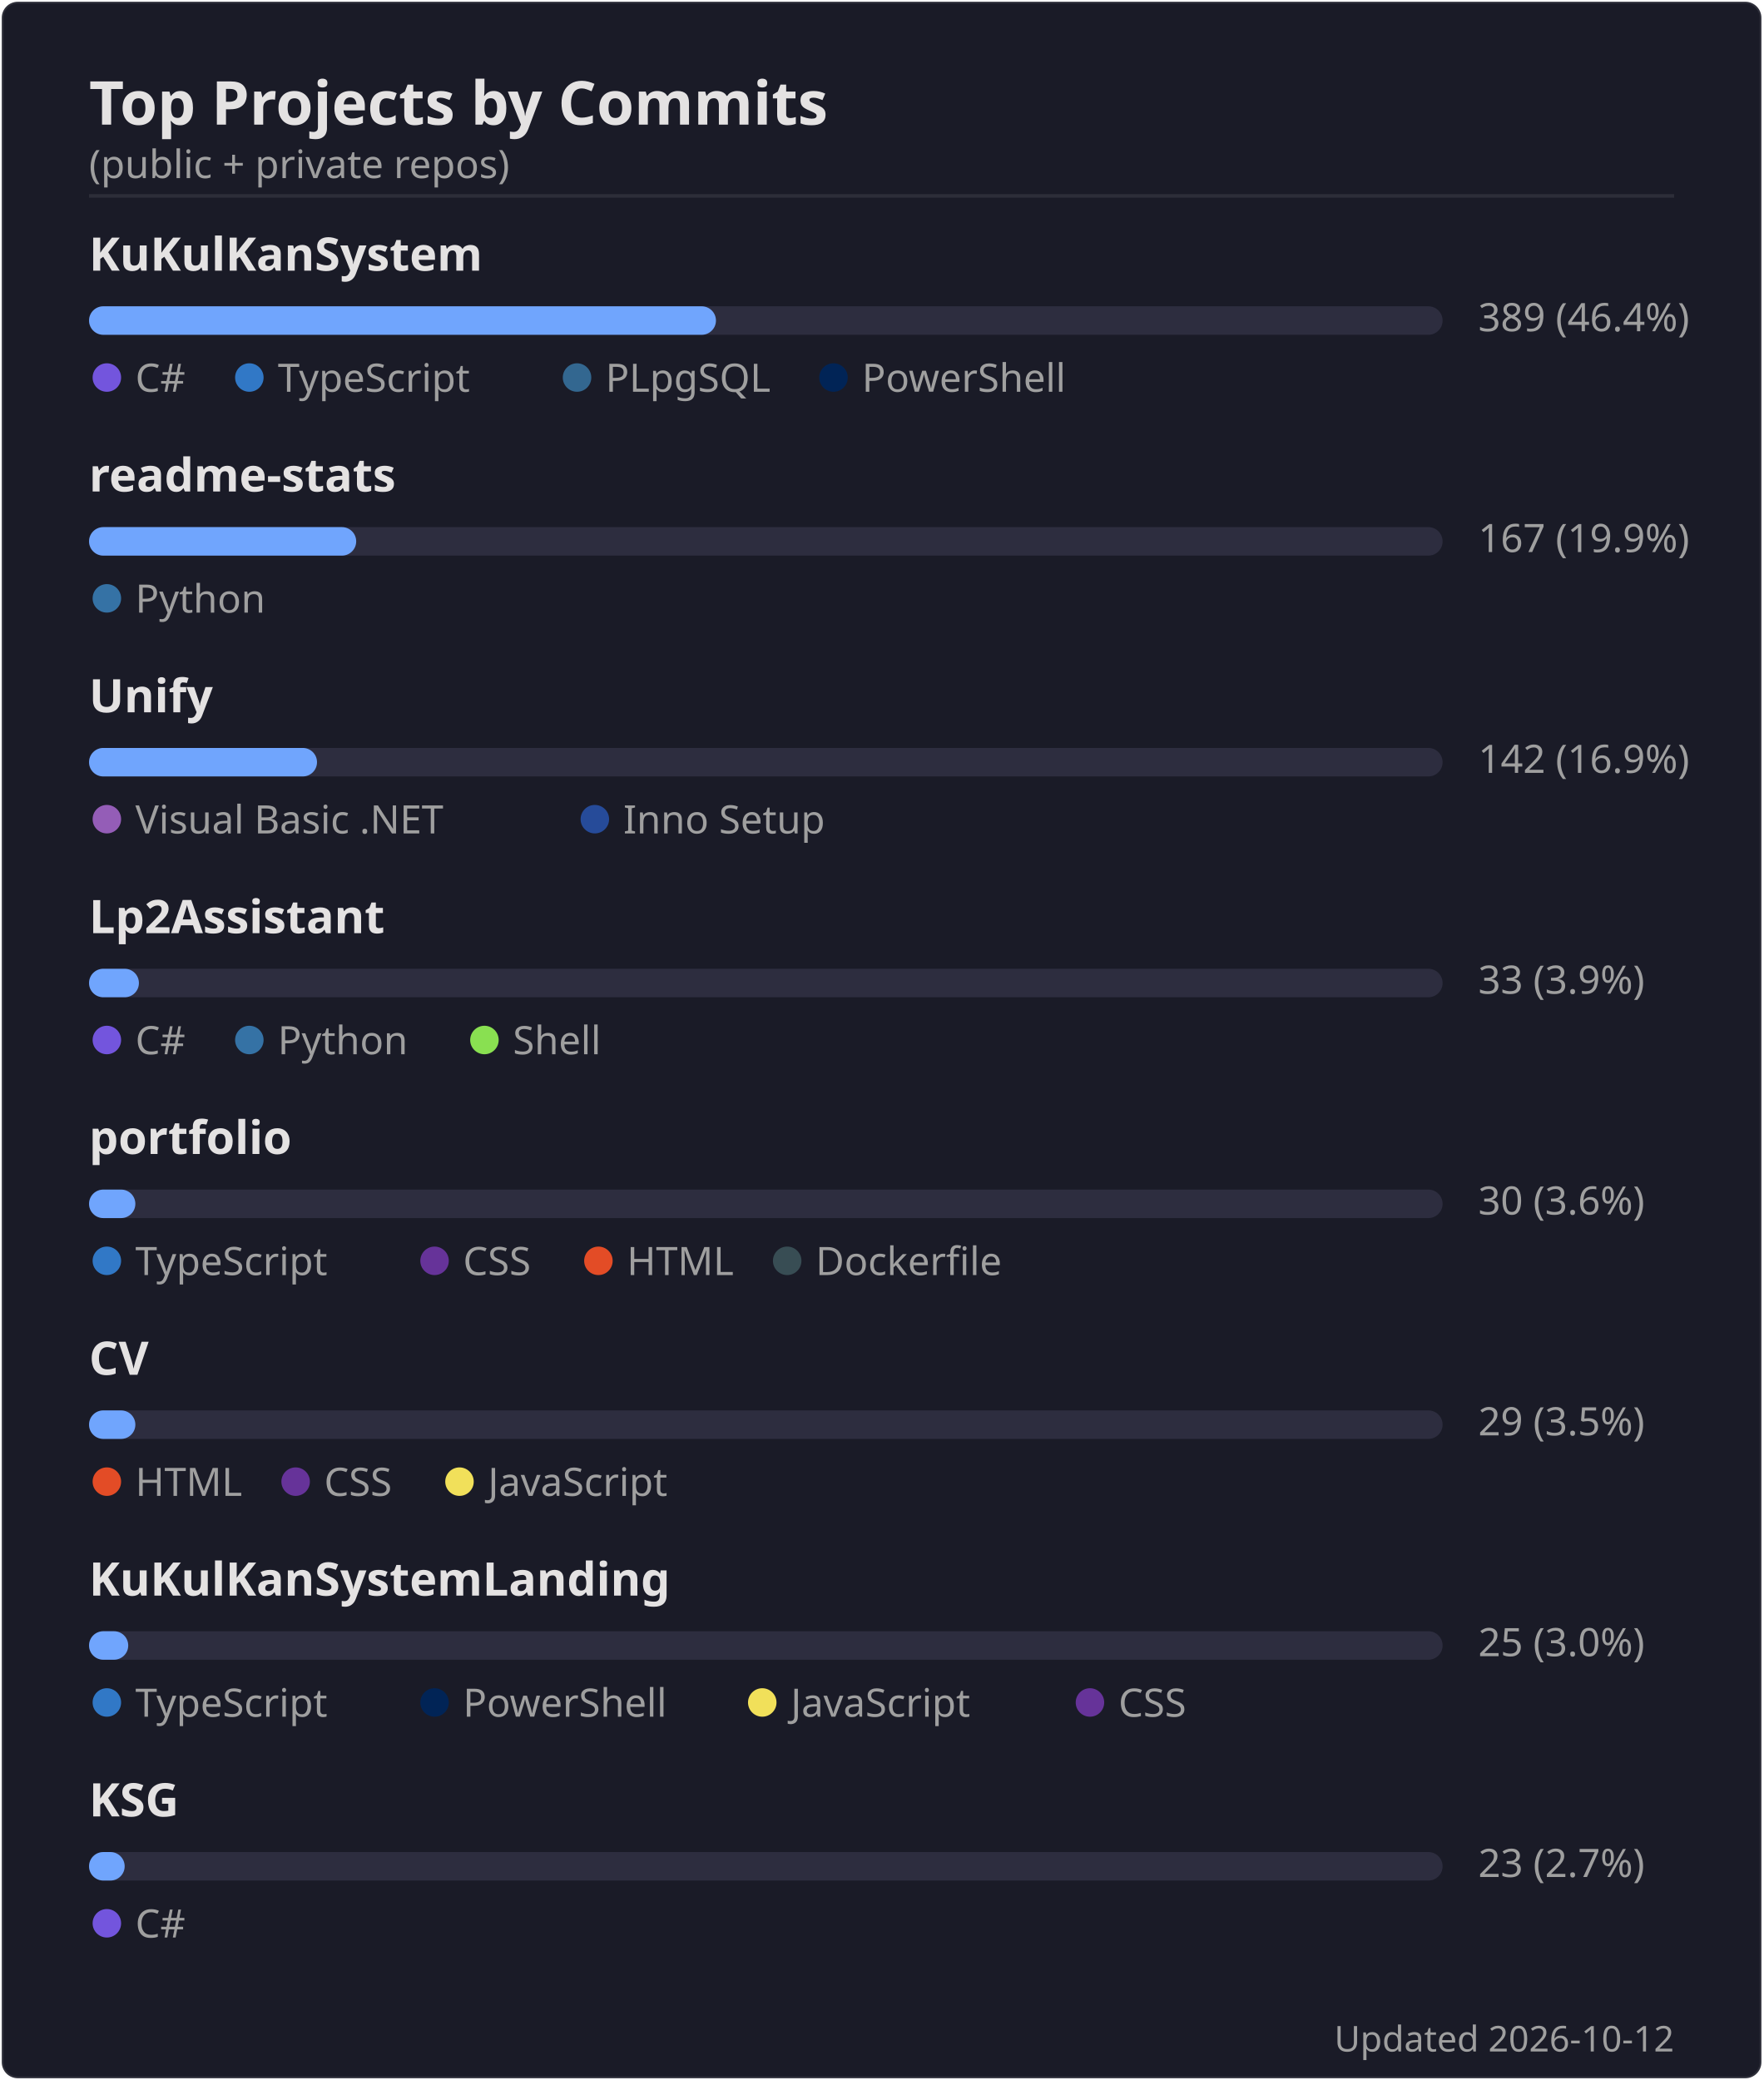
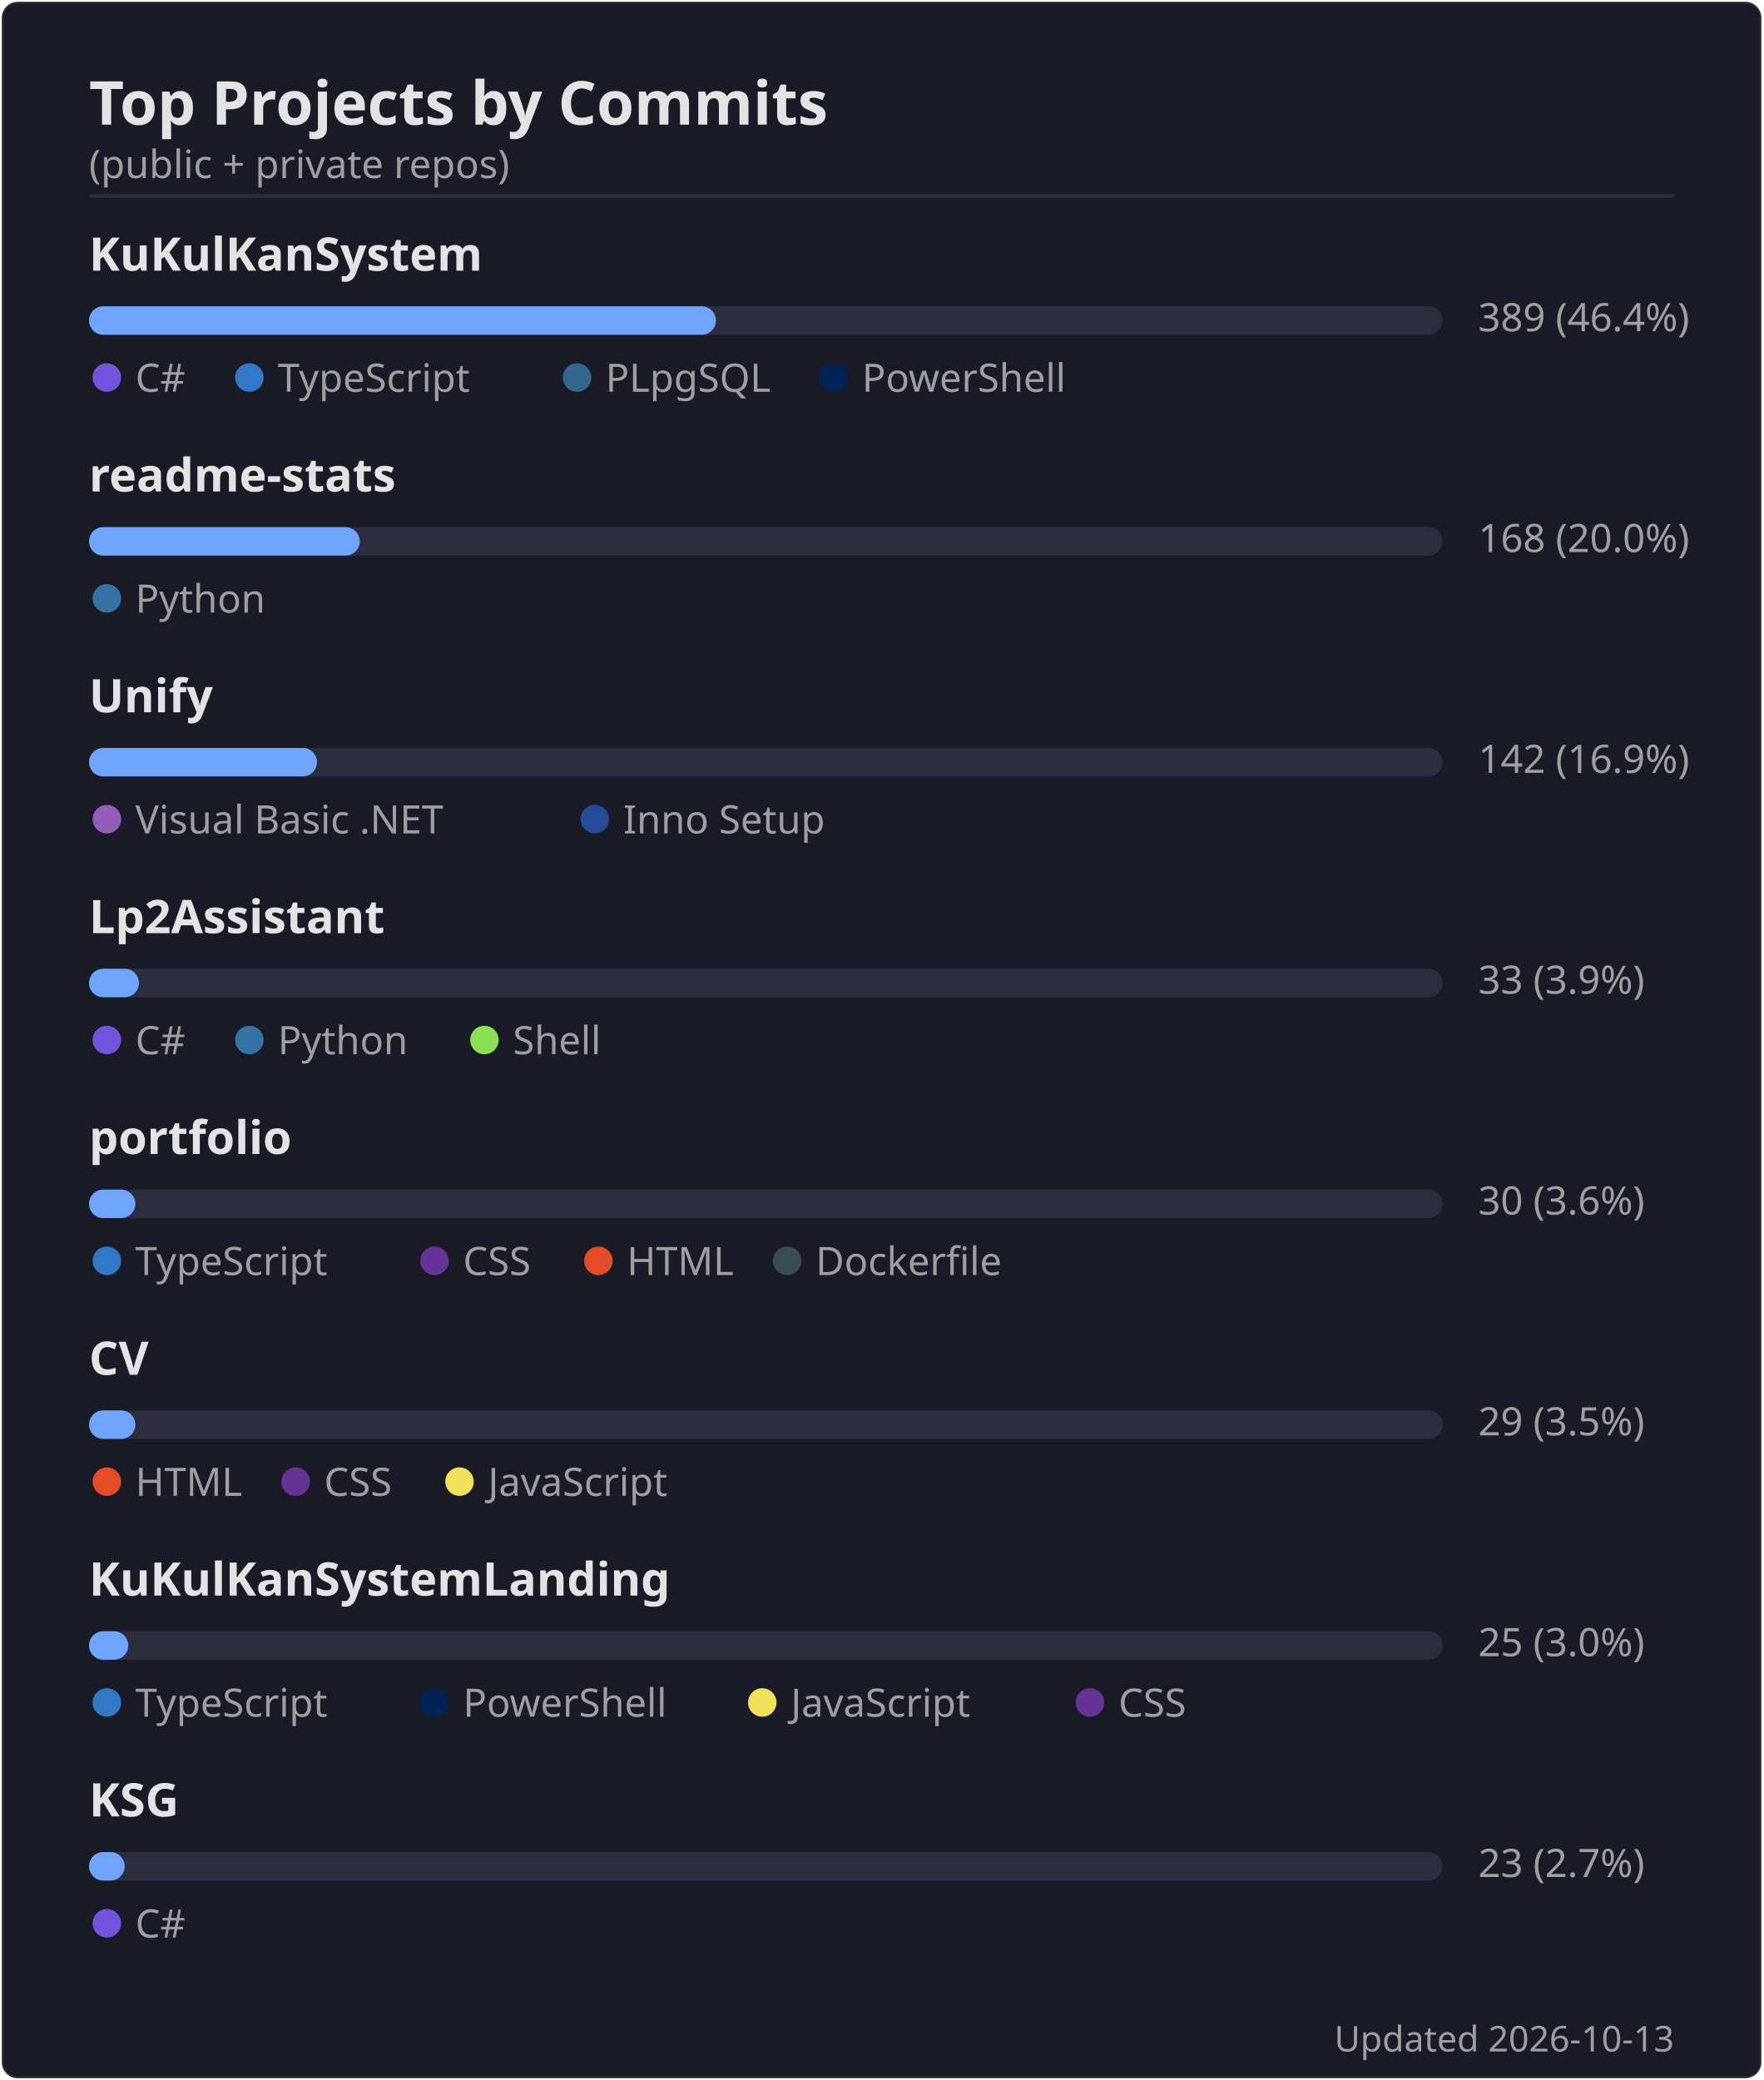
<svg xmlns="http://www.w3.org/2000/svg" width="495" height="584" viewBox="0 0 495 584">
  <rect width="494" height="583" x=".5" y=".5" rx="4.5" fill="#1a1b27" stroke="#e4e2e2" stroke-opacity=".1" />
  <text font-family="'Segoe UI', Ubuntu, 'Helvetica Neue', sans-serif" font-size="17" font-weight="600" fill="#e4e2e2" x="25" y="35" text-anchor="start">Top Projects by Commits</text>
  <text font-family="'Segoe UI', Ubuntu, 'Helvetica Neue', sans-serif" font-size="11" font-weight="400" fill="#9f9f9f" x="25" y="50" text-anchor="start">(public + private repos)</text>
  <line x1="25" x2="470" y1="55" y2="55" stroke="#e4e2e2" stroke-opacity=".1" />
  <text font-family="'Segoe UI', Ubuntu, 'Helvetica Neue', sans-serif" font-size="13" font-weight="600" fill="#e4e2e2" x="25" y="76" text-anchor="start">KuKulKanSystem</text>
  <rect x="25" y="86" width="380" height="8" rx="4" fill="#2d2d3f" />
  <rect x="25" y="86" width="176" height="8" rx="4" fill="#70a5fd" />
  <text font-family="'Segoe UI', Ubuntu, 'Helvetica Neue', sans-serif" font-size="11" font-weight="400" fill="#9f9f9f" x="415" y="93" text-anchor="start">389  (46.4%)</text>
  <circle cx="30" cy="106" r="4" fill="#7355dd" />
  <text font-family="'Segoe UI', Ubuntu, 'Helvetica Neue', sans-serif" font-size="11" font-weight="400" fill="#9f9f9f" x="38" y="110" text-anchor="start">C#</text>
  <circle cx="70" cy="106" r="4" fill="#3178c6" />
  <text font-family="'Segoe UI', Ubuntu, 'Helvetica Neue', sans-serif" font-size="11" font-weight="400" fill="#9f9f9f" x="78" y="110" text-anchor="start">TypeScript</text>
  <circle cx="162" cy="106" r="4" fill="#336790" />
  <text font-family="'Segoe UI', Ubuntu, 'Helvetica Neue', sans-serif" font-size="11" font-weight="400" fill="#9f9f9f" x="170" y="110" text-anchor="start">PLpgSQL</text>
  <circle cx="234" cy="106" r="4" fill="#012456" />
  <text font-family="'Segoe UI', Ubuntu, 'Helvetica Neue', sans-serif" font-size="11" font-weight="400" fill="#9f9f9f" x="242" y="110" text-anchor="start">PowerShell</text>
  <text font-family="'Segoe UI', Ubuntu, 'Helvetica Neue', sans-serif" font-size="13" font-weight="600" fill="#e4e2e2" x="25" y="138" text-anchor="start">readme-stats</text>
  <rect x="25" y="148" width="380" height="8" rx="4" fill="#2d2d3f" />
-   <rect x="25" y="148" width="75" height="8" rx="4" fill="#70a5fd" />
-   <text font-family="'Segoe UI', Ubuntu, 'Helvetica Neue', sans-serif" font-size="11" font-weight="400" fill="#9f9f9f" x="415" y="155" text-anchor="start">167  (19.9%)</text>
+   <rect x="25" y="148" width="76" height="8" rx="4" fill="#70a5fd" />
+   <text font-family="'Segoe UI', Ubuntu, 'Helvetica Neue', sans-serif" font-size="11" font-weight="400" fill="#9f9f9f" x="415" y="155" text-anchor="start">168  (20.0%)</text>
  <circle cx="30" cy="168" r="4" fill="#3572A5" />
  <text font-family="'Segoe UI', Ubuntu, 'Helvetica Neue', sans-serif" font-size="11" font-weight="400" fill="#9f9f9f" x="38" y="172" text-anchor="start">Python</text>
  <text font-family="'Segoe UI', Ubuntu, 'Helvetica Neue', sans-serif" font-size="13" font-weight="600" fill="#e4e2e2" x="25" y="200" text-anchor="start">Unify</text>
  <rect x="25" y="210" width="380" height="8" rx="4" fill="#2d2d3f" />
  <rect x="25" y="210" width="64" height="8" rx="4" fill="#70a5fd" />
  <text font-family="'Segoe UI', Ubuntu, 'Helvetica Neue', sans-serif" font-size="11" font-weight="400" fill="#9f9f9f" x="415" y="217" text-anchor="start">142  (16.9%)</text>
  <circle cx="30" cy="230" r="4" fill="#945db7" />
  <text font-family="'Segoe UI', Ubuntu, 'Helvetica Neue', sans-serif" font-size="11" font-weight="400" fill="#9f9f9f" x="38" y="234" text-anchor="start">Visual Basic .NET</text>
  <circle cx="167" cy="230" r="4" fill="#264b99" />
  <text font-family="'Segoe UI', Ubuntu, 'Helvetica Neue', sans-serif" font-size="11" font-weight="400" fill="#9f9f9f" x="175" y="234" text-anchor="start">Inno Setup</text>
  <text font-family="'Segoe UI', Ubuntu, 'Helvetica Neue', sans-serif" font-size="13" font-weight="600" fill="#e4e2e2" x="25" y="262" text-anchor="start">Lp2Assistant</text>
  <rect x="25" y="272" width="380" height="8" rx="4" fill="#2d2d3f" />
  <rect x="25" y="272" width="14" height="8" rx="4" fill="#70a5fd" />
  <text font-family="'Segoe UI', Ubuntu, 'Helvetica Neue', sans-serif" font-size="11" font-weight="400" fill="#9f9f9f" x="415" y="279" text-anchor="start">33  (3.9%)</text>
  <circle cx="30" cy="292" r="4" fill="#7355dd" />
  <text font-family="'Segoe UI', Ubuntu, 'Helvetica Neue', sans-serif" font-size="11" font-weight="400" fill="#9f9f9f" x="38" y="296" text-anchor="start">C#</text>
  <circle cx="70" cy="292" r="4" fill="#3572A5" />
  <text font-family="'Segoe UI', Ubuntu, 'Helvetica Neue', sans-serif" font-size="11" font-weight="400" fill="#9f9f9f" x="78" y="296" text-anchor="start">Python</text>
  <circle cx="136" cy="292" r="4" fill="#89e051" />
  <text font-family="'Segoe UI', Ubuntu, 'Helvetica Neue', sans-serif" font-size="11" font-weight="400" fill="#9f9f9f" x="144" y="296" text-anchor="start">Shell</text>
  <text font-family="'Segoe UI', Ubuntu, 'Helvetica Neue', sans-serif" font-size="13" font-weight="600" fill="#e4e2e2" x="25" y="324" text-anchor="start">portfolio</text>
  <rect x="25" y="334" width="380" height="8" rx="4" fill="#2d2d3f" />
  <rect x="25" y="334" width="13" height="8" rx="4" fill="#70a5fd" />
  <text font-family="'Segoe UI', Ubuntu, 'Helvetica Neue', sans-serif" font-size="11" font-weight="400" fill="#9f9f9f" x="415" y="341" text-anchor="start">30  (3.6%)</text>
  <circle cx="30" cy="354" r="4" fill="#3178c6" />
  <text font-family="'Segoe UI', Ubuntu, 'Helvetica Neue', sans-serif" font-size="11" font-weight="400" fill="#9f9f9f" x="38" y="358" text-anchor="start">TypeScript</text>
  <circle cx="122" cy="354" r="4" fill="#663399" />
  <text font-family="'Segoe UI', Ubuntu, 'Helvetica Neue', sans-serif" font-size="11" font-weight="400" fill="#9f9f9f" x="130" y="358" text-anchor="start">CSS</text>
  <circle cx="168" cy="354" r="4" fill="#e34c26" />
  <text font-family="'Segoe UI', Ubuntu, 'Helvetica Neue', sans-serif" font-size="11" font-weight="400" fill="#9f9f9f" x="176" y="358" text-anchor="start">HTML</text>
  <circle cx="221" cy="354" r="4" fill="#384d54" />
  <text font-family="'Segoe UI', Ubuntu, 'Helvetica Neue', sans-serif" font-size="11" font-weight="400" fill="#9f9f9f" x="229" y="358" text-anchor="start">Dockerfile</text>
  <text font-family="'Segoe UI', Ubuntu, 'Helvetica Neue', sans-serif" font-size="13" font-weight="600" fill="#e4e2e2" x="25" y="386" text-anchor="start">CV</text>
  <rect x="25" y="396" width="380" height="8" rx="4" fill="#2d2d3f" />
  <rect x="25" y="396" width="13" height="8" rx="4" fill="#70a5fd" />
  <text font-family="'Segoe UI', Ubuntu, 'Helvetica Neue', sans-serif" font-size="11" font-weight="400" fill="#9f9f9f" x="415" y="403" text-anchor="start">29  (3.5%)</text>
  <circle cx="30" cy="416" r="4" fill="#e34c26" />
  <text font-family="'Segoe UI', Ubuntu, 'Helvetica Neue', sans-serif" font-size="11" font-weight="400" fill="#9f9f9f" x="38" y="420" text-anchor="start">HTML</text>
  <circle cx="83" cy="416" r="4" fill="#663399" />
  <text font-family="'Segoe UI', Ubuntu, 'Helvetica Neue', sans-serif" font-size="11" font-weight="400" fill="#9f9f9f" x="91" y="420" text-anchor="start">CSS</text>
  <circle cx="129" cy="416" r="4" fill="#f1e05a" />
  <text font-family="'Segoe UI', Ubuntu, 'Helvetica Neue', sans-serif" font-size="11" font-weight="400" fill="#9f9f9f" x="137" y="420" text-anchor="start">JavaScript</text>
  <text font-family="'Segoe UI', Ubuntu, 'Helvetica Neue', sans-serif" font-size="13" font-weight="600" fill="#e4e2e2" x="25" y="448" text-anchor="start">KuKulKanSystemLanding</text>
  <rect x="25" y="458" width="380" height="8" rx="4" fill="#2d2d3f" />
  <rect x="25" y="458" width="11" height="8" rx="4" fill="#70a5fd" />
  <text font-family="'Segoe UI', Ubuntu, 'Helvetica Neue', sans-serif" font-size="11" font-weight="400" fill="#9f9f9f" x="415" y="465" text-anchor="start">25  (3.0%)</text>
  <circle cx="30" cy="478" r="4" fill="#3178c6" />
  <text font-family="'Segoe UI', Ubuntu, 'Helvetica Neue', sans-serif" font-size="11" font-weight="400" fill="#9f9f9f" x="38" y="482" text-anchor="start">TypeScript</text>
  <circle cx="122" cy="478" r="4" fill="#012456" />
  <text font-family="'Segoe UI', Ubuntu, 'Helvetica Neue', sans-serif" font-size="11" font-weight="400" fill="#9f9f9f" x="130" y="482" text-anchor="start">PowerShell</text>
  <circle cx="214" cy="478" r="4" fill="#f1e05a" />
  <text font-family="'Segoe UI', Ubuntu, 'Helvetica Neue', sans-serif" font-size="11" font-weight="400" fill="#9f9f9f" x="222" y="482" text-anchor="start">JavaScript</text>
  <circle cx="306" cy="478" r="4" fill="#663399" />
  <text font-family="'Segoe UI', Ubuntu, 'Helvetica Neue', sans-serif" font-size="11" font-weight="400" fill="#9f9f9f" x="314" y="482" text-anchor="start">CSS</text>
  <text font-family="'Segoe UI', Ubuntu, 'Helvetica Neue', sans-serif" font-size="13" font-weight="600" fill="#e4e2e2" x="25" y="510" text-anchor="start">KSG</text>
  <rect x="25" y="520" width="380" height="8" rx="4" fill="#2d2d3f" />
  <rect x="25" y="520" width="10" height="8" rx="4" fill="#70a5fd" />
  <text font-family="'Segoe UI', Ubuntu, 'Helvetica Neue', sans-serif" font-size="11" font-weight="400" fill="#9f9f9f" x="415" y="527" text-anchor="start">23  (2.7%)</text>
  <circle cx="30" cy="540" r="4" fill="#7355dd" />
  <text font-family="'Segoe UI', Ubuntu, 'Helvetica Neue', sans-serif" font-size="11" font-weight="400" fill="#9f9f9f" x="38" y="544" text-anchor="start">C#</text>
-   <text font-family="'Segoe UI', Ubuntu, 'Helvetica Neue', sans-serif" font-size="10" font-weight="400" fill="#9f9f9f" x="470" y="576" text-anchor="end">Updated 2026-10-12</text>
+   <text font-family="'Segoe UI', Ubuntu, 'Helvetica Neue', sans-serif" font-size="10" font-weight="400" fill="#9f9f9f" x="470" y="576" text-anchor="end">Updated 2026-10-13</text>
</svg>
